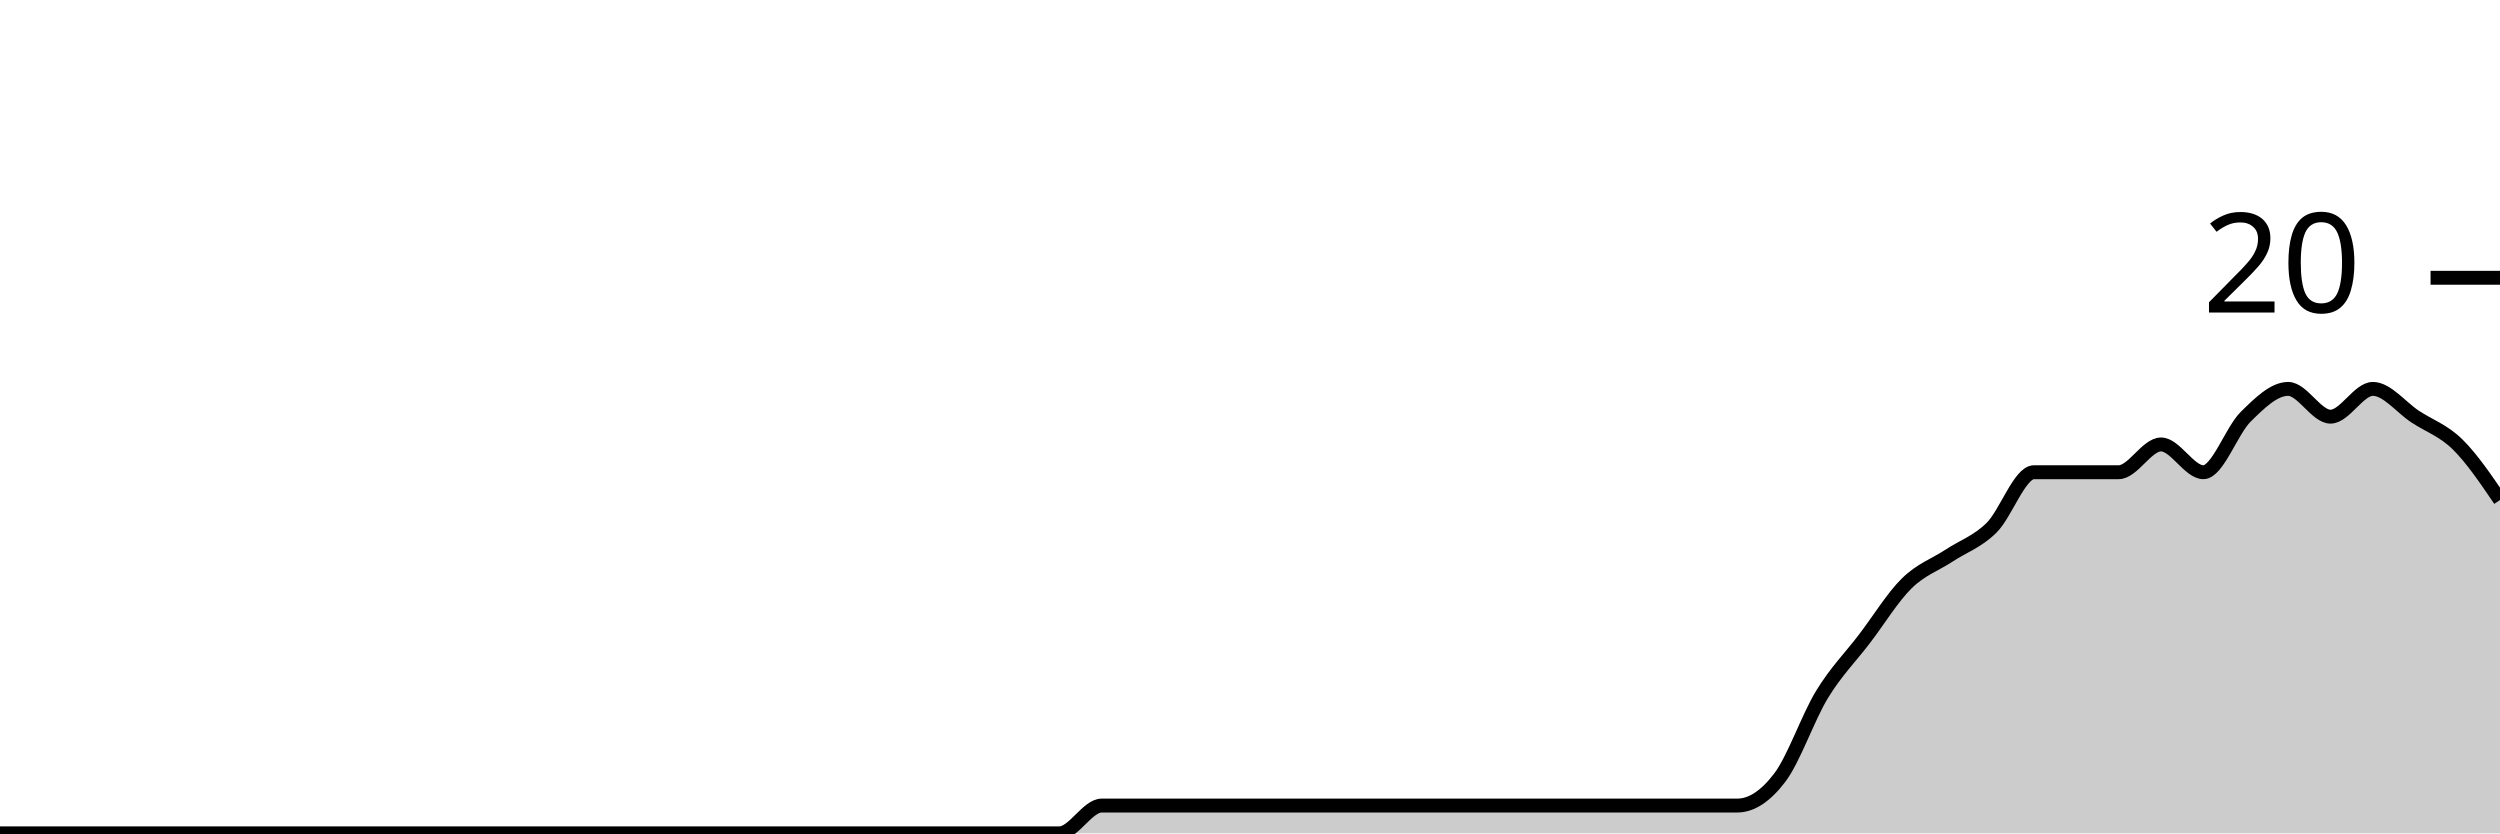
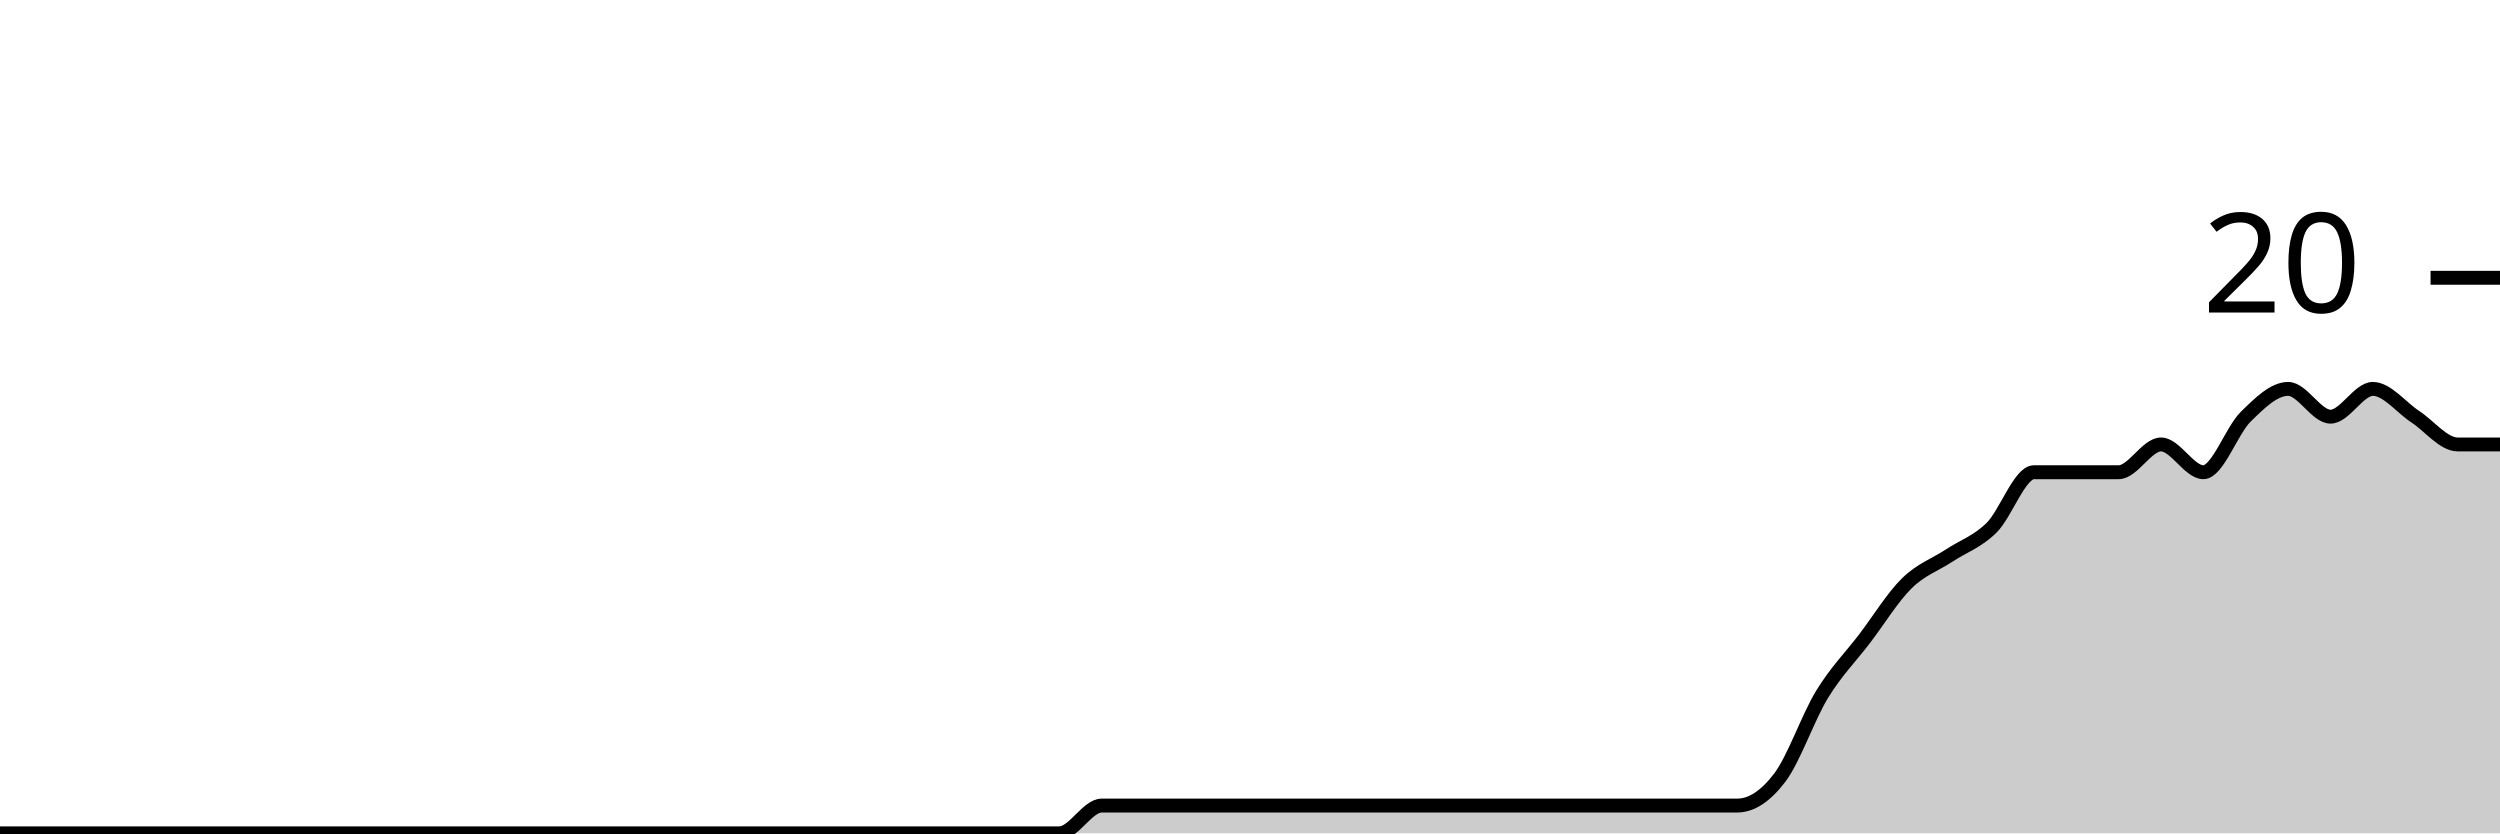
<svg xmlns="http://www.w3.org/2000/svg" viewBox="0 0 180 60">
  <g transform="translate(0,20)">
-     <path class="area" fill="rgba(0, 0, 0, 0.2)" d="M0,40C1.017,40,2.034,40,3.051,40C4.068,40,5.085,40,6.102,40C7.119,40,8.136,40,9.153,40C10.169,40,11.186,40,12.203,40C13.22,40,14.237,40,15.254,40C16.271,40,17.288,40,18.305,40C19.322,40,20.339,40,21.356,40C22.373,40,23.39,40,24.407,40C25.424,40,26.441,40,27.458,40C28.475,40,29.492,40,30.508,40C31.525,40,32.542,40,33.559,40C34.576,40,35.593,40,36.61,40C37.627,40,38.644,40,39.661,40C40.678,40,41.695,40,42.712,40C43.729,40,44.746,40,45.763,40C46.78,40,47.797,40,48.814,40C49.831,40,50.847,40,51.864,40C52.881,40,53.898,40,54.915,40C55.932,40,56.949,40,57.966,40C58.983,40,60,40,61.017,40C62.034,40,63.051,40,64.068,40C65.085,40,66.102,40,67.119,40C68.136,40,69.153,40,70.169,40C71.186,40,72.203,40,73.22,40C74.237,40,75.254,40,76.271,40C77.288,40,78.305,38,79.322,38C80.339,38,81.356,38,82.373,38C83.39,38,84.407,38,85.424,38C86.441,38,87.458,38,88.475,38C89.492,38,90.508,38,91.525,38C92.542,38,93.559,38,94.576,38C95.593,38,96.61,38,97.627,38C98.644,38,99.661,38,100.678,38C101.695,38,102.712,38,103.729,38C104.746,38,105.763,38,106.78,38C107.797,38,108.814,38,109.831,38C110.847,38,111.864,38,112.881,38C113.898,38,114.915,38,115.932,38C116.949,38,117.966,38,118.983,38C120,38,121.017,38,122.034,38C123.051,38,124.068,38,125.085,38C126.102,38,127.119,37.333,128.136,36C129.153,34.667,130.169,31.667,131.186,30C132.203,28.333,133.22,27.333,134.237,26C135.254,24.667,136.271,23,137.288,22C138.305,21,139.322,20.667,140.339,20C141.356,19.333,142.373,19,143.39,18C144.407,17,145.424,14,146.441,14C147.458,14,148.475,14,149.492,14C150.508,14,151.525,14,152.542,14C153.559,14,154.576,12,155.593,12C156.61,12,157.627,14,158.644,14C159.661,14,160.678,11,161.695,10C162.712,9,163.729,8,164.746,8C165.763,8,166.78,10,167.797,10C168.814,10,169.831,8,170.847,8C171.864,8,172.881,9.333,173.898,10C174.915,10.667,175.932,11,176.949,12C177.966,13,178.983,14.5,180,16L180,40C178.983,40,177.966,40,176.949,40C175.932,40,174.915,40,173.898,40C172.881,40,171.864,40,170.847,40C169.831,40,168.814,40,167.797,40C166.78,40,165.763,40,164.746,40C163.729,40,162.712,40,161.695,40C160.678,40,159.661,40,158.644,40C157.627,40,156.61,40,155.593,40C154.576,40,153.559,40,152.542,40C151.525,40,150.508,40,149.492,40C148.475,40,147.458,40,146.441,40C145.424,40,144.407,40,143.39,40C142.373,40,141.356,40,140.339,40C139.322,40,138.305,40,137.288,40C136.271,40,135.254,40,134.237,40C133.22,40,132.203,40,131.186,40C130.169,40,129.153,40,128.136,40C127.119,40,126.102,40,125.085,40C124.068,40,123.051,40,122.034,40C121.017,40,120,40,118.983,40C117.966,40,116.949,40,115.932,40C114.915,40,113.898,40,112.881,40C111.864,40,110.847,40,109.831,40C108.814,40,107.797,40,106.78,40C105.763,40,104.746,40,103.729,40C102.712,40,101.695,40,100.678,40C99.661,40,98.644,40,97.627,40C96.61,40,95.593,40,94.576,40C93.559,40,92.542,40,91.525,40C90.508,40,89.492,40,88.475,40C87.458,40,86.441,40,85.424,40C84.407,40,83.39,40,82.373,40C81.356,40,80.339,40,79.322,40C78.305,40,77.288,40,76.271,40C75.254,40,74.237,40,73.22,40C72.203,40,71.186,40,70.169,40C69.153,40,68.136,40,67.119,40C66.102,40,65.085,40,64.068,40C63.051,40,62.034,40,61.017,40C60,40,58.983,40,57.966,40C56.949,40,55.932,40,54.915,40C53.898,40,52.881,40,51.864,40C50.847,40,49.831,40,48.814,40C47.797,40,46.78,40,45.763,40C44.746,40,43.729,40,42.712,40C41.695,40,40.678,40,39.661,40C38.644,40,37.627,40,36.61,40C35.593,40,34.576,40,33.559,40C32.542,40,31.525,40,30.508,40C29.492,40,28.475,40,27.458,40C26.441,40,25.424,40,24.407,40C23.39,40,22.373,40,21.356,40C20.339,40,19.322,40,18.305,40C17.288,40,16.271,40,15.254,40C14.237,40,13.22,40,12.203,40C11.186,40,10.169,40,9.153,40C8.136,40,7.119,40,6.102,40C5.085,40,4.068,40,3.051,40C2.034,40,1.017,40,0,40Z" />
-     <path class="line" stroke="black" fill="none" d="M0,40C1.017,40,2.034,40,3.051,40C4.068,40,5.085,40,6.102,40C7.119,40,8.136,40,9.153,40C10.169,40,11.186,40,12.203,40C13.22,40,14.237,40,15.254,40C16.271,40,17.288,40,18.305,40C19.322,40,20.339,40,21.356,40C22.373,40,23.39,40,24.407,40C25.424,40,26.441,40,27.458,40C28.475,40,29.492,40,30.508,40C31.525,40,32.542,40,33.559,40C34.576,40,35.593,40,36.61,40C37.627,40,38.644,40,39.661,40C40.678,40,41.695,40,42.712,40C43.729,40,44.746,40,45.763,40C46.78,40,47.797,40,48.814,40C49.831,40,50.847,40,51.864,40C52.881,40,53.898,40,54.915,40C55.932,40,56.949,40,57.966,40C58.983,40,60,40,61.017,40C62.034,40,63.051,40,64.068,40C65.085,40,66.102,40,67.119,40C68.136,40,69.153,40,70.169,40C71.186,40,72.203,40,73.22,40C74.237,40,75.254,40,76.271,40C77.288,40,78.305,38,79.322,38C80.339,38,81.356,38,82.373,38C83.39,38,84.407,38,85.424,38C86.441,38,87.458,38,88.475,38C89.492,38,90.508,38,91.525,38C92.542,38,93.559,38,94.576,38C95.593,38,96.61,38,97.627,38C98.644,38,99.661,38,100.678,38C101.695,38,102.712,38,103.729,38C104.746,38,105.763,38,106.78,38C107.797,38,108.814,38,109.831,38C110.847,38,111.864,38,112.881,38C113.898,38,114.915,38,115.932,38C116.949,38,117.966,38,118.983,38C120,38,121.017,38,122.034,38C123.051,38,124.068,38,125.085,38C126.102,38,127.119,37.333,128.136,36C129.153,34.667,130.169,31.667,131.186,30C132.203,28.333,133.22,27.333,134.237,26C135.254,24.667,136.271,23,137.288,22C138.305,21,139.322,20.667,140.339,20C141.356,19.333,142.373,19,143.39,18C144.407,17,145.424,14,146.441,14C147.458,14,148.475,14,149.492,14C150.508,14,151.525,14,152.542,14C153.559,14,154.576,12,155.593,12C156.61,12,157.627,14,158.644,14C159.661,14,160.678,11,161.695,10C162.712,9,163.729,8,164.746,8C165.763,8,166.78,10,167.797,10C168.814,10,169.831,8,170.847,8C171.864,8,172.881,9.333,173.898,10C174.915,10.667,175.932,11,176.949,12C177.966,13,178.983,14.5,180,16" />
+     <path class="area" fill="rgba(0, 0, 0, 0.2)" d="M0,40C1.017,40,2.034,40,3.051,40C4.068,40,5.085,40,6.102,40C7.119,40,8.136,40,9.153,40C10.169,40,11.186,40,12.203,40C13.22,40,14.237,40,15.254,40C16.271,40,17.288,40,18.305,40C19.322,40,20.339,40,21.356,40C22.373,40,23.39,40,24.407,40C25.424,40,26.441,40,27.458,40C28.475,40,29.492,40,30.508,40C31.525,40,32.542,40,33.559,40C34.576,40,35.593,40,36.61,40C37.627,40,38.644,40,39.661,40C40.678,40,41.695,40,42.712,40C43.729,40,44.746,40,45.763,40C46.78,40,47.797,40,48.814,40C49.831,40,50.847,40,51.864,40C52.881,40,53.898,40,54.915,40C55.932,40,56.949,40,57.966,40C58.983,40,60,40,61.017,40C62.034,40,63.051,40,64.068,40C65.085,40,66.102,40,67.119,40C68.136,40,69.153,40,70.169,40C71.186,40,72.203,40,73.22,40C74.237,40,75.254,40,76.271,40C77.288,40,78.305,38,79.322,38C80.339,38,81.356,38,82.373,38C83.39,38,84.407,38,85.424,38C86.441,38,87.458,38,88.475,38C89.492,38,90.508,38,91.525,38C92.542,38,93.559,38,94.576,38C95.593,38,96.61,38,97.627,38C98.644,38,99.661,38,100.678,38C101.695,38,102.712,38,103.729,38C104.746,38,105.763,38,106.78,38C107.797,38,108.814,38,109.831,38C110.847,38,111.864,38,112.881,38C113.898,38,114.915,38,115.932,38C116.949,38,117.966,38,118.983,38C120,38,121.017,38,122.034,38C123.051,38,124.068,38,125.085,38C126.102,38,127.119,37.333,128.136,36C129.153,34.667,130.169,31.667,131.186,30C132.203,28.333,133.22,27.333,134.237,26C135.254,24.667,136.271,23,137.288,22C138.305,21,139.322,20.667,140.339,20C141.356,19.333,142.373,19,143.39,18C144.407,17,145.424,14,146.441,14C147.458,14,148.475,14,149.492,14C150.508,14,151.525,14,152.542,14C153.559,14,154.576,12,155.593,12C156.61,12,157.627,14,158.644,14C159.661,14,160.678,11,161.695,10C162.712,9,163.729,8,164.746,8C165.763,8,166.78,10,167.797,10C168.814,10,169.831,8,170.847,8C171.864,8,172.881,9.333,173.898,10C174.915,10.667,175.932,12,176.949,12C177.966,12,178.983,12,180,12L180,40C178.983,40,177.966,40,176.949,40C175.932,40,174.915,40,173.898,40C172.881,40,171.864,40,170.847,40C169.831,40,168.814,40,167.797,40C166.78,40,165.763,40,164.746,40C163.729,40,162.712,40,161.695,40C160.678,40,159.661,40,158.644,40C157.627,40,156.61,40,155.593,40C154.576,40,153.559,40,152.542,40C151.525,40,150.508,40,149.492,40C148.475,40,147.458,40,146.441,40C145.424,40,144.407,40,143.39,40C142.373,40,141.356,40,140.339,40C139.322,40,138.305,40,137.288,40C136.271,40,135.254,40,134.237,40C133.22,40,132.203,40,131.186,40C130.169,40,129.153,40,128.136,40C127.119,40,126.102,40,125.085,40C124.068,40,123.051,40,122.034,40C121.017,40,120,40,118.983,40C117.966,40,116.949,40,115.932,40C114.915,40,113.898,40,112.881,40C111.864,40,110.847,40,109.831,40C108.814,40,107.797,40,106.78,40C105.763,40,104.746,40,103.729,40C102.712,40,101.695,40,100.678,40C99.661,40,98.644,40,97.627,40C96.61,40,95.593,40,94.576,40C93.559,40,92.542,40,91.525,40C90.508,40,89.492,40,88.475,40C87.458,40,86.441,40,85.424,40C84.407,40,83.39,40,82.373,40C81.356,40,80.339,40,79.322,40C78.305,40,77.288,40,76.271,40C75.254,40,74.237,40,73.22,40C72.203,40,71.186,40,70.169,40C69.153,40,68.136,40,67.119,40C66.102,40,65.085,40,64.068,40C63.051,40,62.034,40,61.017,40C60,40,58.983,40,57.966,40C56.949,40,55.932,40,54.915,40C53.898,40,52.881,40,51.864,40C50.847,40,49.831,40,48.814,40C47.797,40,46.78,40,45.763,40C44.746,40,43.729,40,42.712,40C41.695,40,40.678,40,39.661,40C38.644,40,37.627,40,36.61,40C35.593,40,34.576,40,33.559,40C32.542,40,31.525,40,30.508,40C29.492,40,28.475,40,27.458,40C26.441,40,25.424,40,24.407,40C23.39,40,22.373,40,21.356,40C20.339,40,19.322,40,18.305,40C17.288,40,16.271,40,15.254,40C14.237,40,13.22,40,12.203,40C11.186,40,10.169,40,9.153,40C8.136,40,7.119,40,6.102,40C5.085,40,4.068,40,3.051,40C2.034,40,1.017,40,0,40Z" />
+     <path class="line" stroke="black" fill="none" d="M0,40C1.017,40,2.034,40,3.051,40C4.068,40,5.085,40,6.102,40C7.119,40,8.136,40,9.153,40C10.169,40,11.186,40,12.203,40C13.22,40,14.237,40,15.254,40C16.271,40,17.288,40,18.305,40C19.322,40,20.339,40,21.356,40C22.373,40,23.39,40,24.407,40C25.424,40,26.441,40,27.458,40C28.475,40,29.492,40,30.508,40C31.525,40,32.542,40,33.559,40C34.576,40,35.593,40,36.61,40C37.627,40,38.644,40,39.661,40C40.678,40,41.695,40,42.712,40C43.729,40,44.746,40,45.763,40C46.78,40,47.797,40,48.814,40C49.831,40,50.847,40,51.864,40C52.881,40,53.898,40,54.915,40C55.932,40,56.949,40,57.966,40C58.983,40,60,40,61.017,40C62.034,40,63.051,40,64.068,40C65.085,40,66.102,40,67.119,40C68.136,40,69.153,40,70.169,40C71.186,40,72.203,40,73.22,40C74.237,40,75.254,40,76.271,40C77.288,40,78.305,38,79.322,38C80.339,38,81.356,38,82.373,38C83.39,38,84.407,38,85.424,38C86.441,38,87.458,38,88.475,38C89.492,38,90.508,38,91.525,38C92.542,38,93.559,38,94.576,38C95.593,38,96.61,38,97.627,38C98.644,38,99.661,38,100.678,38C101.695,38,102.712,38,103.729,38C104.746,38,105.763,38,106.78,38C107.797,38,108.814,38,109.831,38C110.847,38,111.864,38,112.881,38C113.898,38,114.915,38,115.932,38C116.949,38,117.966,38,118.983,38C120,38,121.017,38,122.034,38C123.051,38,124.068,38,125.085,38C126.102,38,127.119,37.333,128.136,36C129.153,34.667,130.169,31.667,131.186,30C132.203,28.333,133.22,27.333,134.237,26C135.254,24.667,136.271,23,137.288,22C138.305,21,139.322,20.667,140.339,20C141.356,19.333,142.373,19,143.39,18C144.407,17,145.424,14,146.441,14C147.458,14,148.475,14,149.492,14C150.508,14,151.525,14,152.542,14C153.559,14,154.576,12,155.593,12C156.61,12,157.627,14,158.644,14C159.661,14,160.678,11,161.695,10C162.712,9,163.729,8,164.746,8C165.763,8,166.78,10,167.797,10C168.814,10,169.831,8,170.847,8C171.864,8,172.881,9.333,173.898,10C174.915,10.667,175.932,12,176.949,12C177.966,12,178.983,12,180,12" />
    <path class="axis-ceiling" stroke-width="1" stroke="black" fill="none" d="M175,0L180,0" />
    <text class="axis-ceiling-label" font-family="sans-serif" text-anchor="end" font-size="10px" x="170" y="2.5">20</text>
  </g>
</svg>
